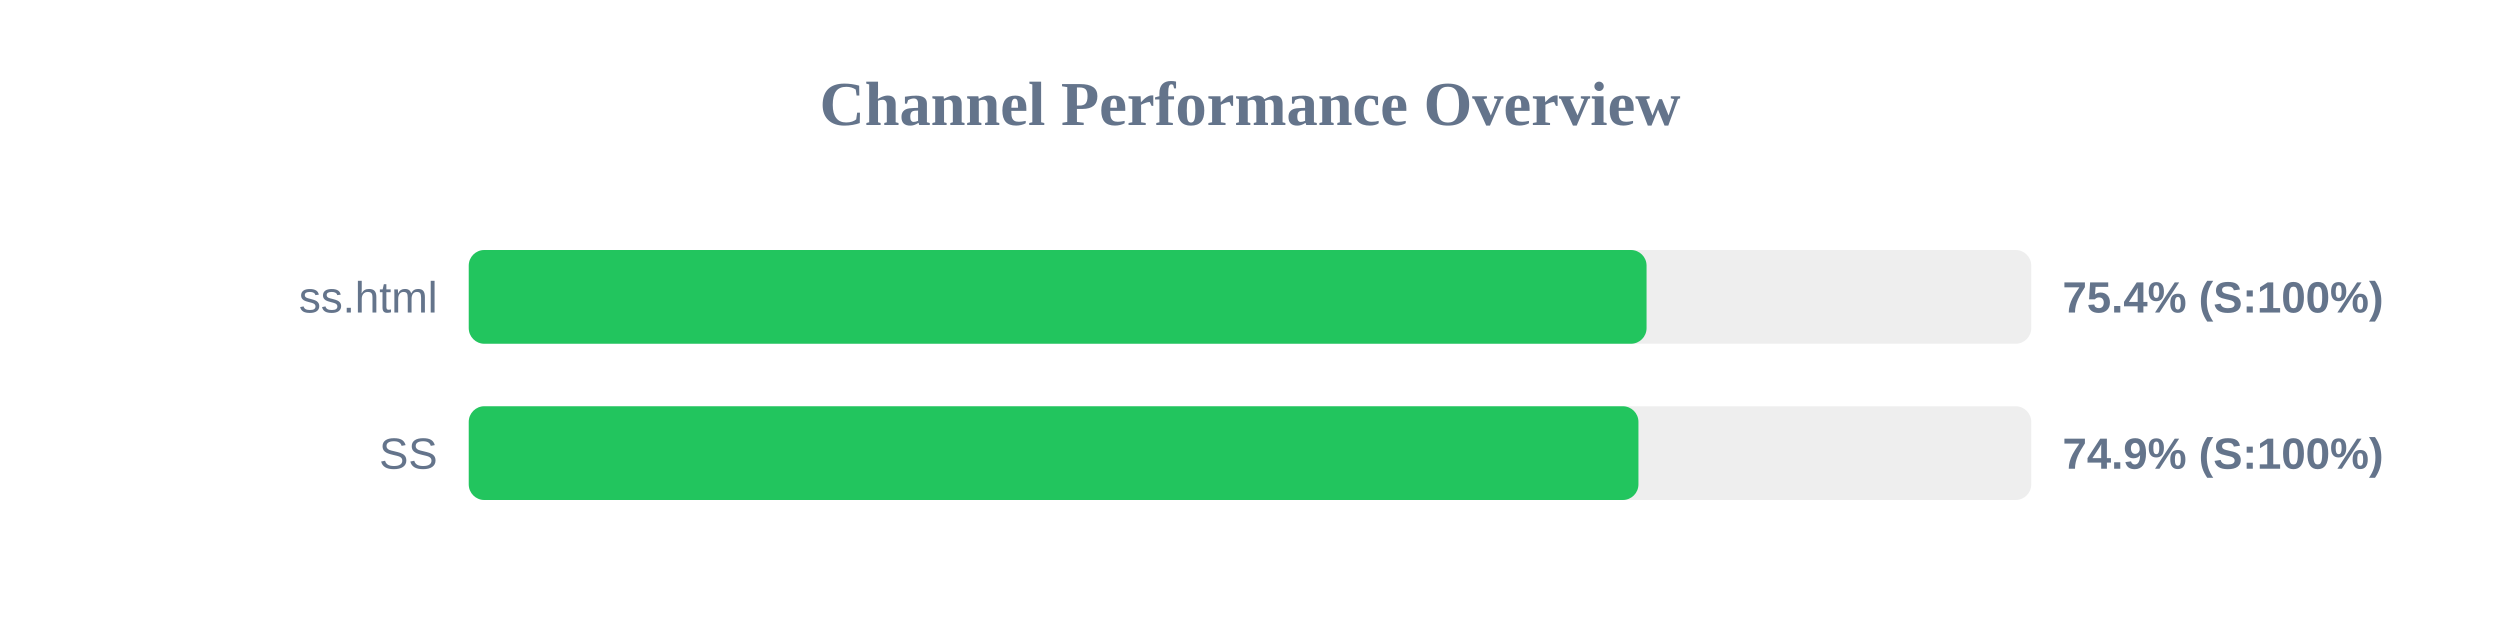
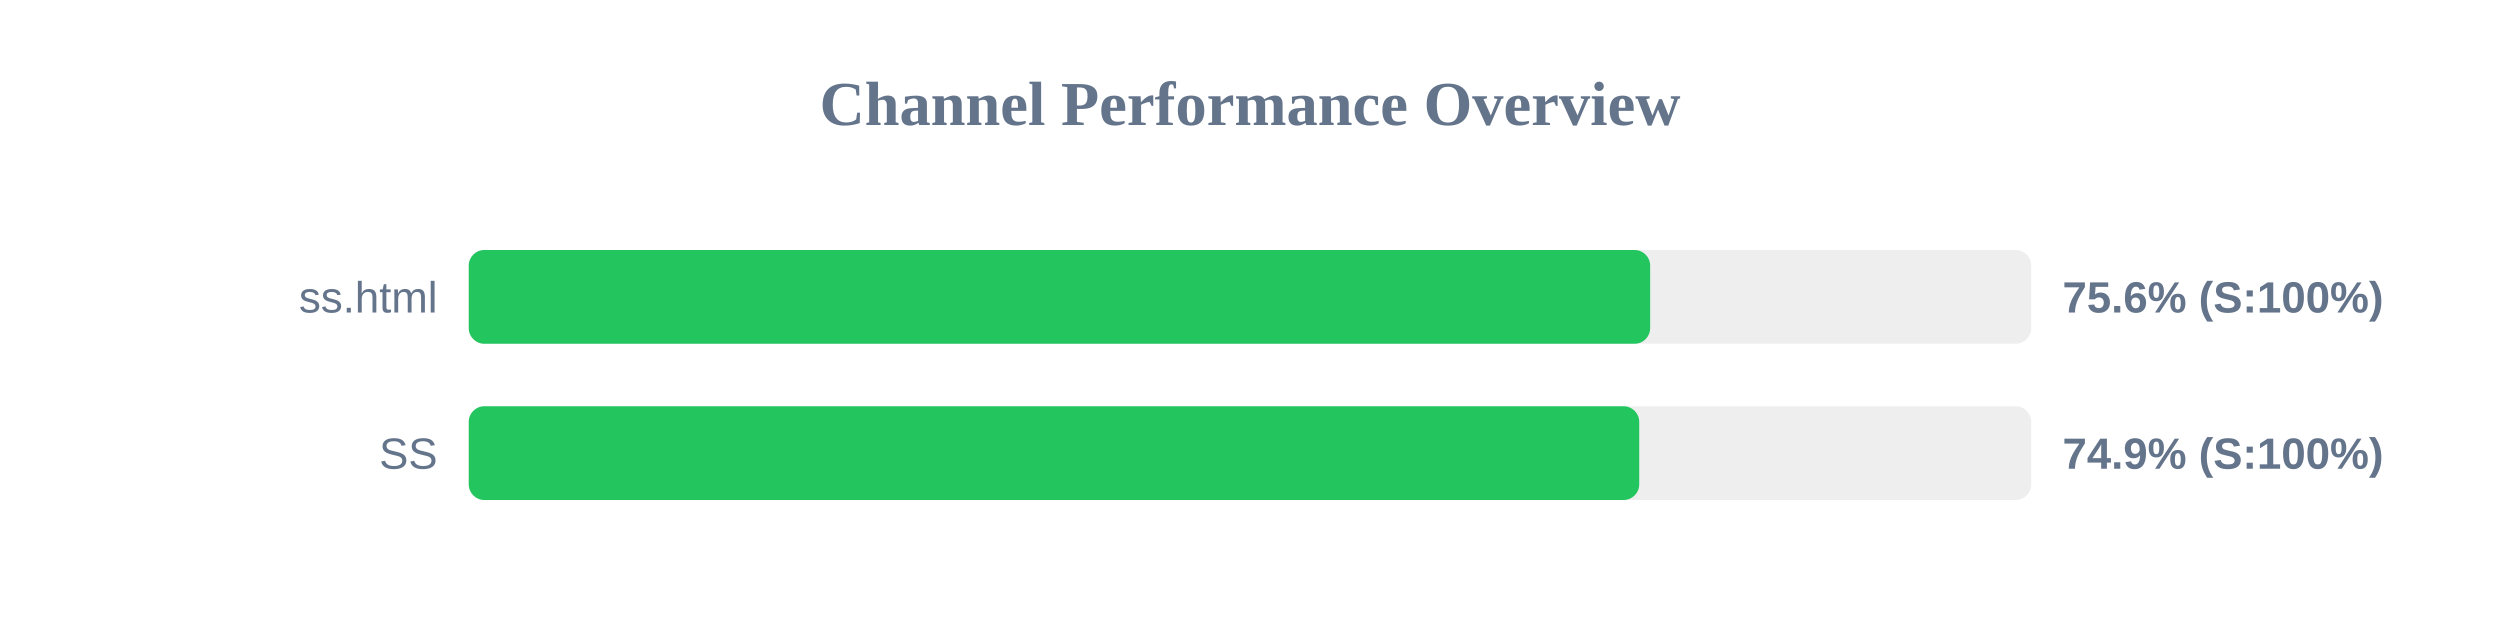
<svg xmlns="http://www.w3.org/2000/svg" width="800" height="200" version="1.1">
  <style>
        .row { font: 14px Arial; fill: #64748b; }
        .score { font: bold 14px Arial; fill: #64748b; }
    </style>
  <text x="400" y="40" text-anchor="middle" font-size="20px" font-weight="bold" fill="#64748b">Channel Performance Overview</text>
  <rect x="150" y="80" width="500" height="30" fill="#eee" rx="5" />
-   <rect x="150" y="80" width="376.9" height="30" fill="#22c55e" rx="5" />
+   <rect x="150" y="80" width="378.05" height="30" fill="#22c55e" rx="5" />
  <text x="140" y="100" text-anchor="end" class="row">ss.html</text>
-   <text x="660" y="100" text-anchor="start" class="score">75.4% (S:100%)</text>
+   <text x="660" y="100" text-anchor="start" class="score">75.6% (S:100%)</text>
  <rect x="150" y="130" width="500" height="30" fill="#eee" rx="5" />
-   <rect x="150" y="130" width="374.3" height="30" fill="#22c55e" rx="5" />
+   <rect x="150" y="130" width="374.55" height="30" fill="#22c55e" rx="5" />
  <text x="140" y="150" text-anchor="end" class="row">SS</text>
  <text x="660" y="150" text-anchor="start" class="score">74.9% (S:100%)</text>
</svg>
